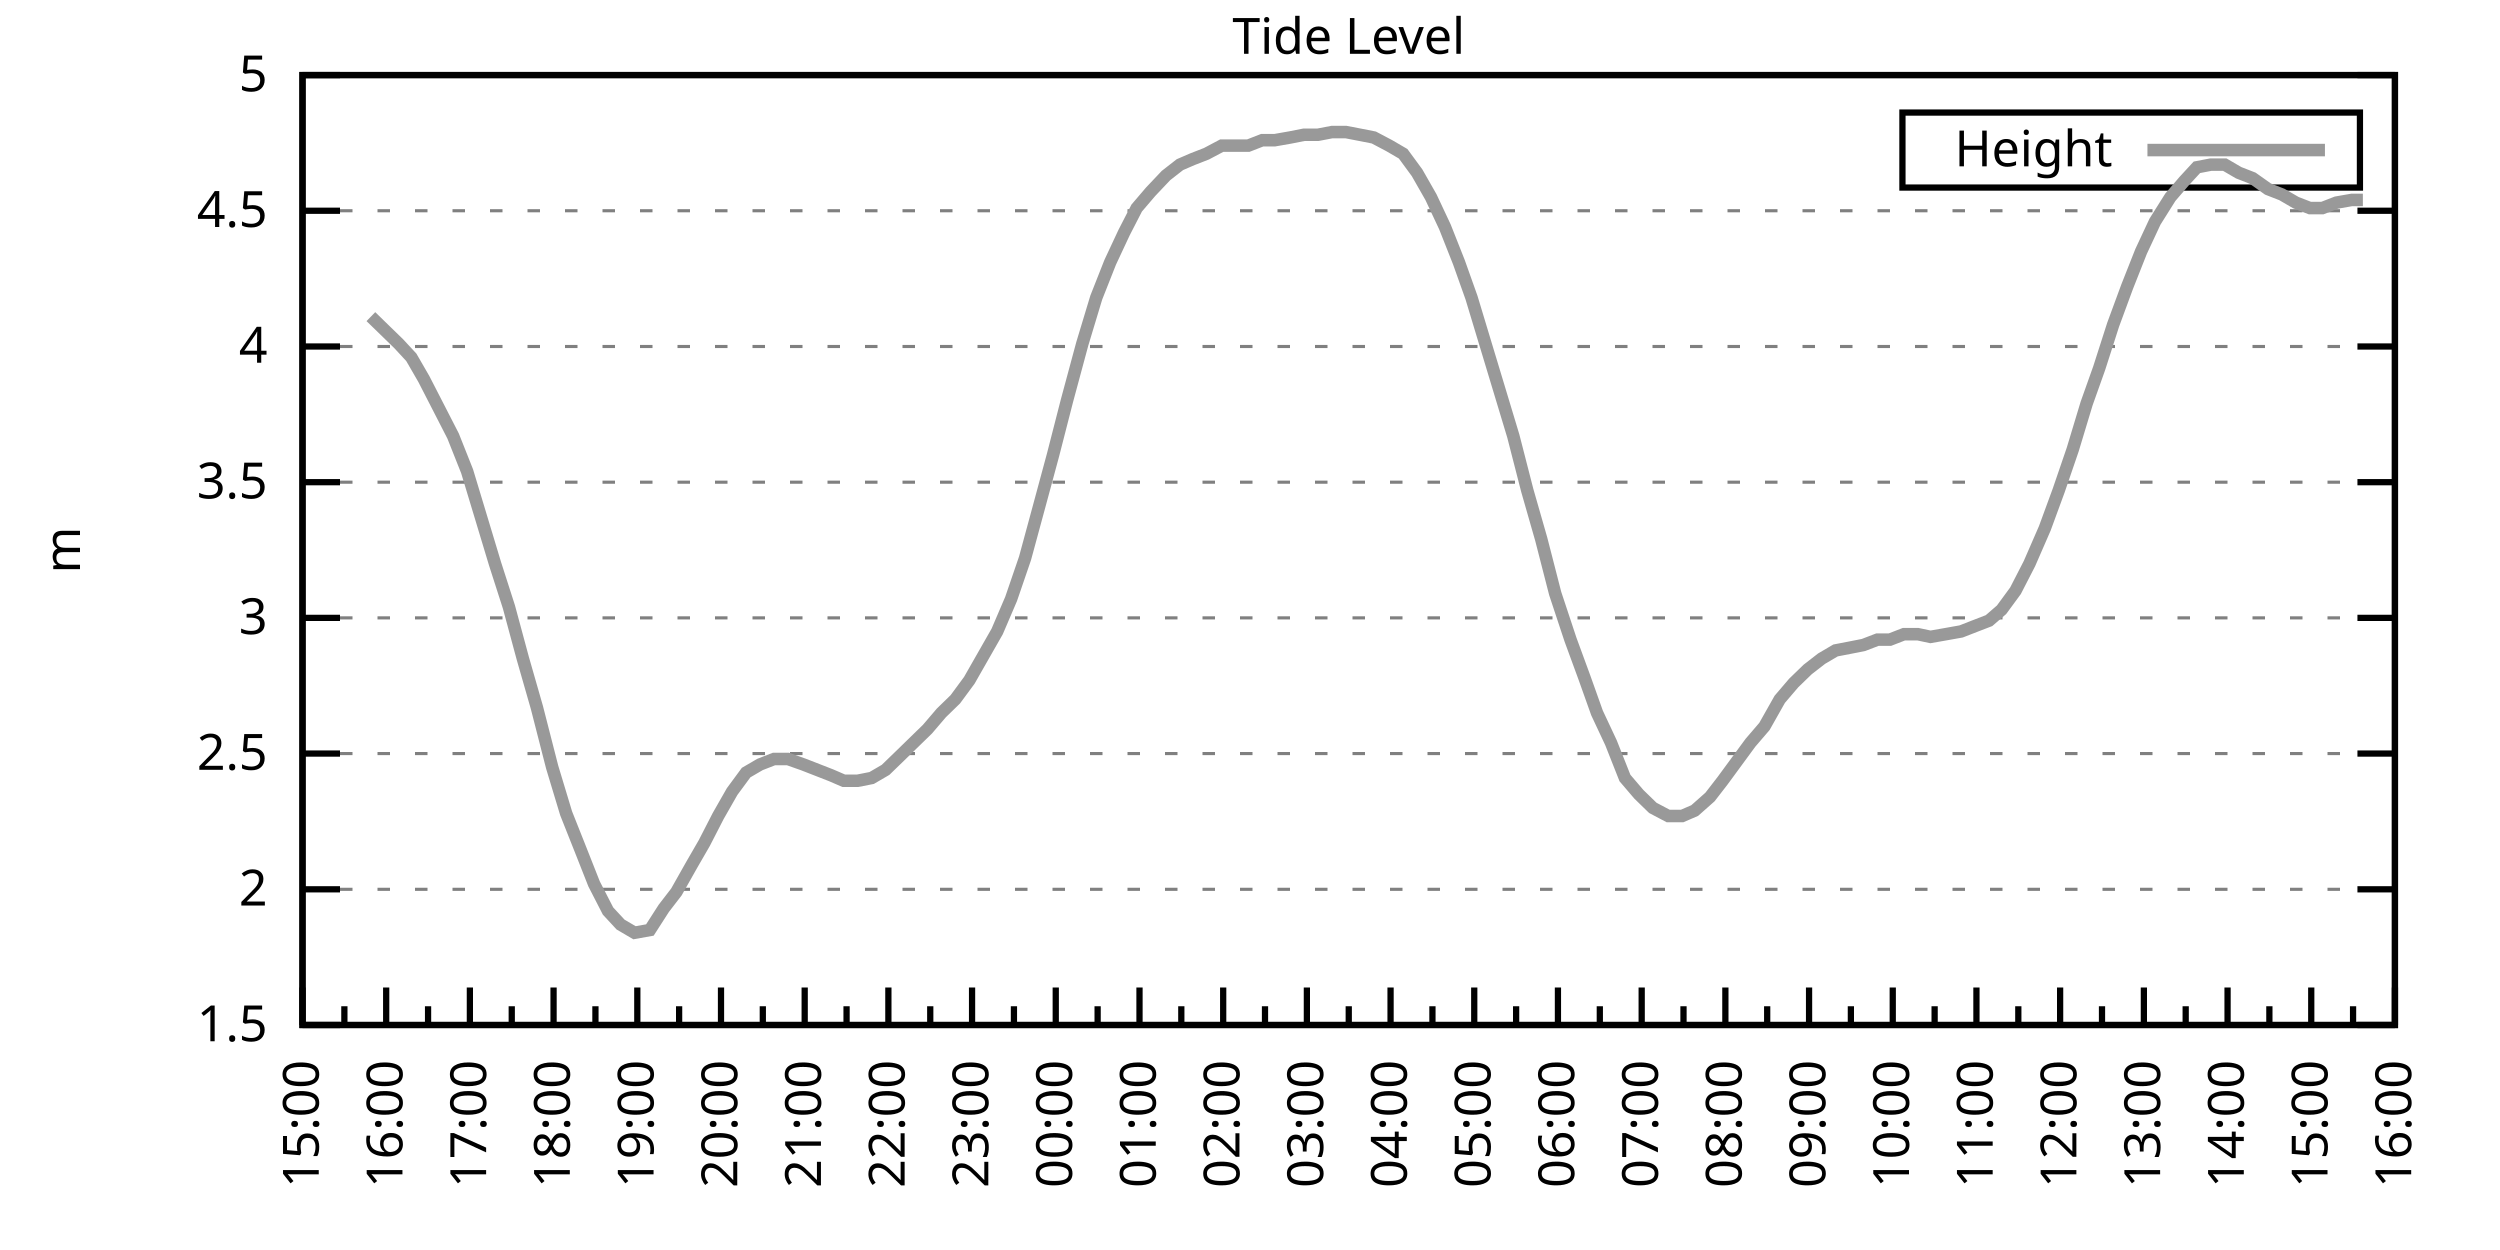
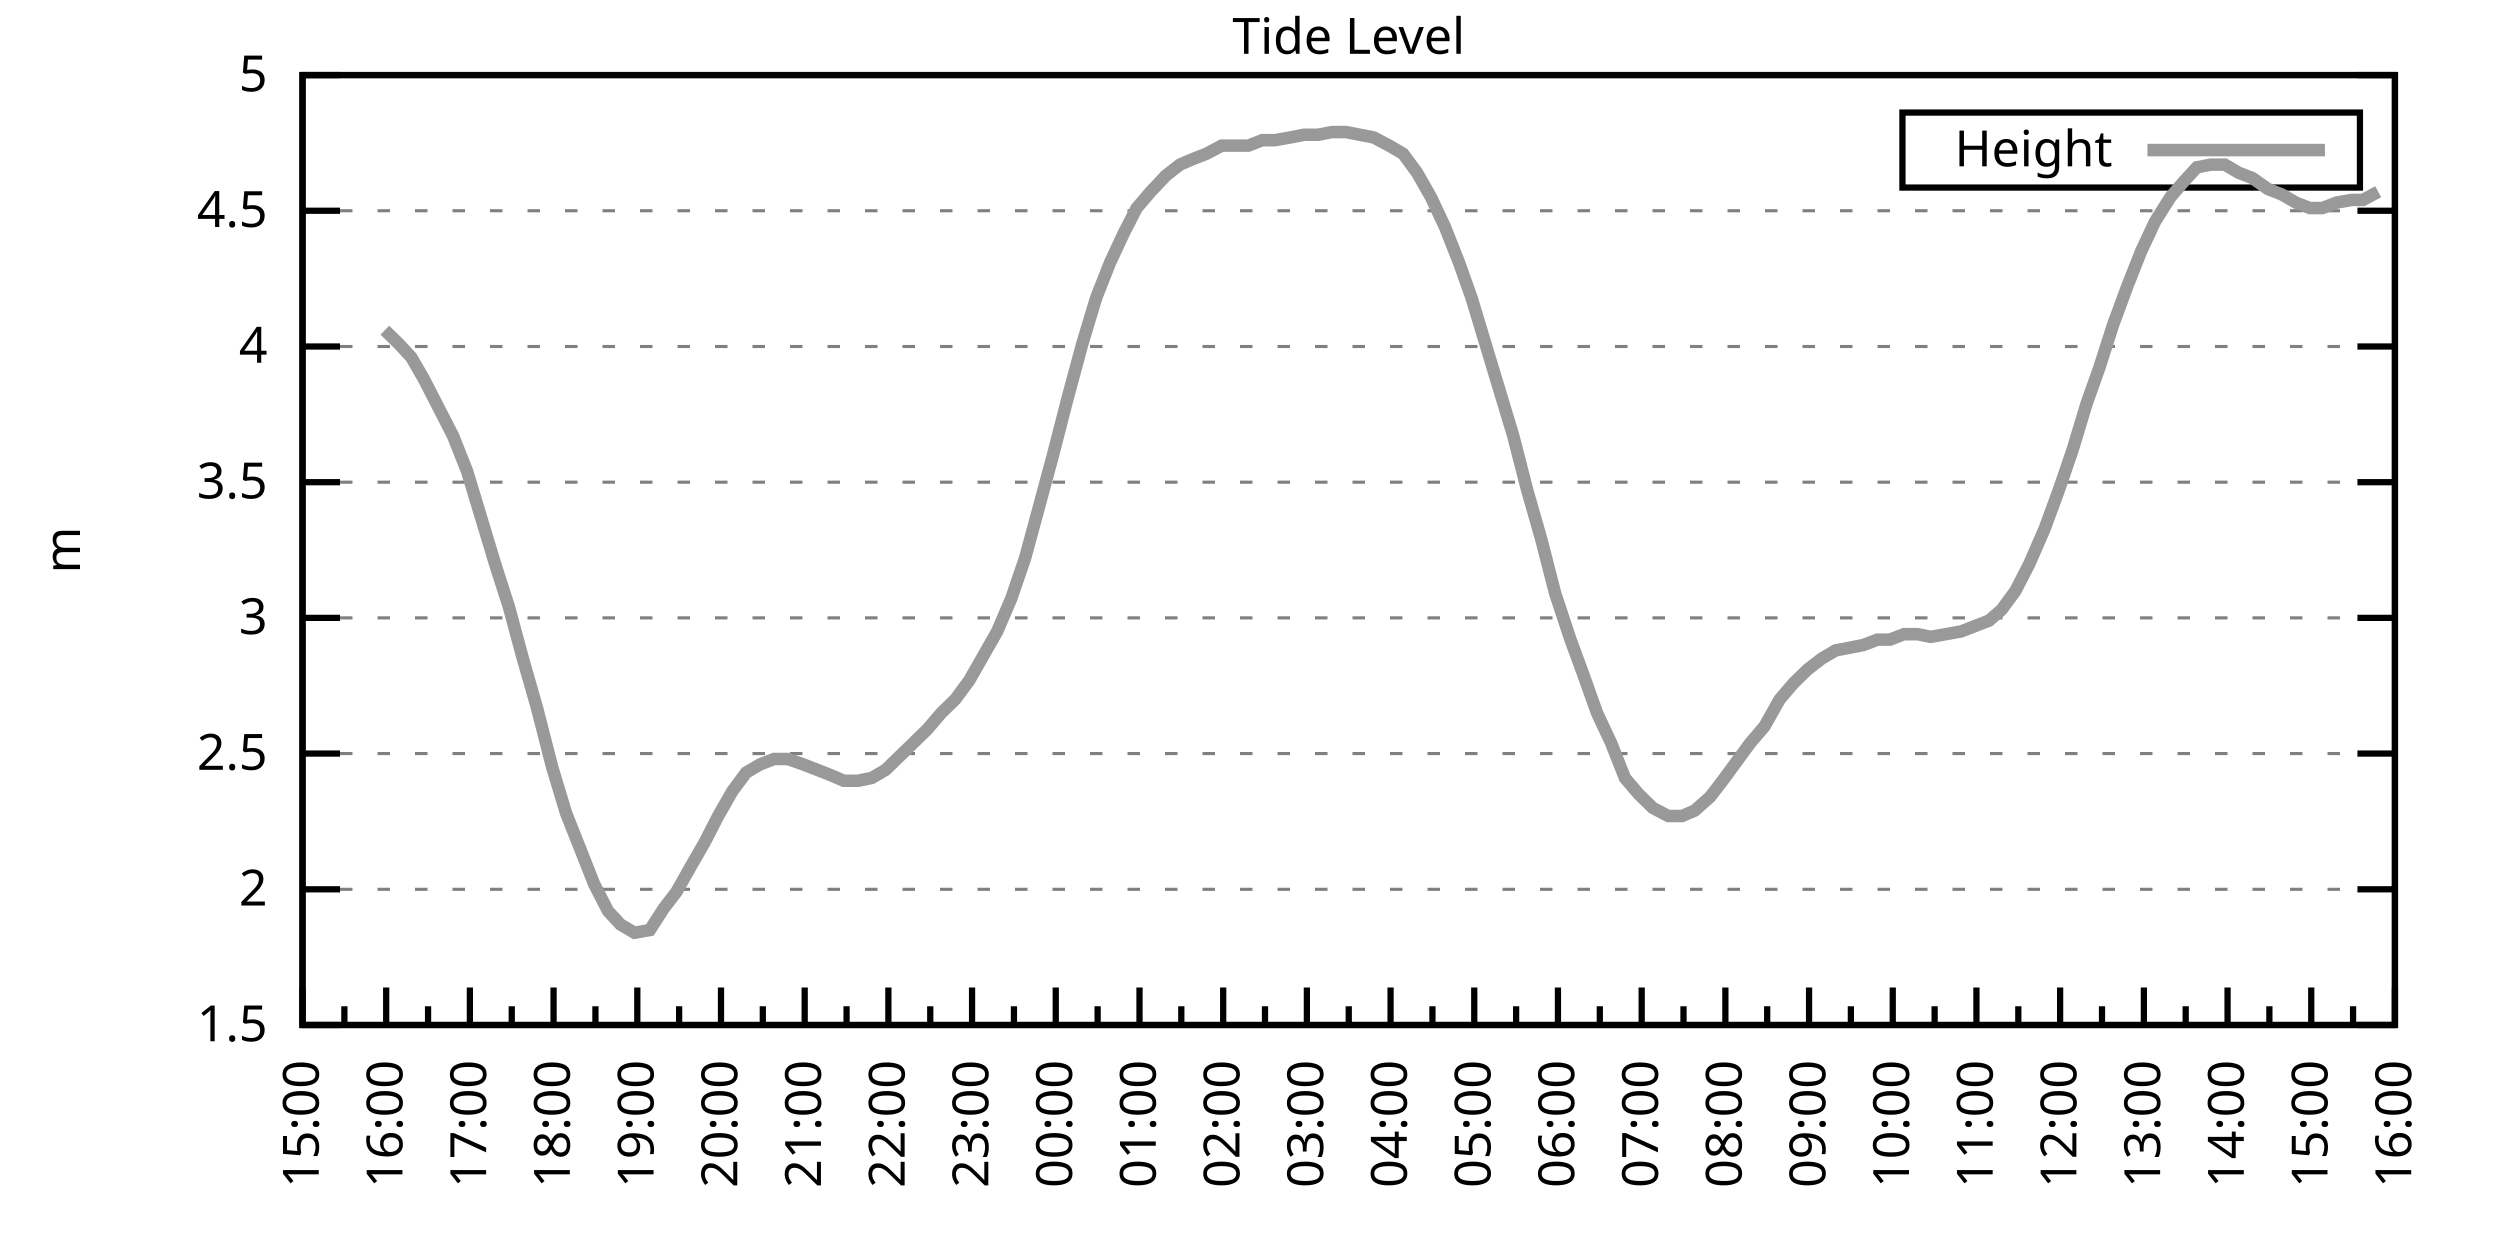
<svg xmlns="http://www.w3.org/2000/svg" xmlns:xlink="http://www.w3.org/1999/xlink" width="400" height="200" viewBox="0 0 400 200">
  <g id="gnuplot_canvas">
    <rect x="0" y="0" width="400" height="200" fill="none" />
    <defs>
      <circle id="gpDot" r="0.5" stroke-width="0.5" stroke="currentColor" />
      <path id="gpPt0" stroke-width="0.333" stroke="currentColor" d="M-1,0 h2 M0,-1 v2" />
      <path id="gpPt1" stroke-width="0.333" stroke="currentColor" d="M-1,-1 L1,1 M1,-1 L-1,1" />
      <path id="gpPt2" stroke-width="0.333" stroke="currentColor" d="M-1,0 L1,0 M0,-1 L0,1 M-1,-1 L1,1 M-1,1 L1,-1" />
      <rect id="gpPt3" stroke-width="0.333" stroke="currentColor" x="-1" y="-1" width="2" height="2" />
      <rect id="gpPt4" stroke-width="0.333" stroke="currentColor" fill="currentColor" x="-1" y="-1" width="2" height="2" />
      <circle id="gpPt5" stroke-width="0.333" stroke="currentColor" cx="0" cy="0" r="1" />
      <use xlink:href="#gpPt5" id="gpPt6" fill="currentColor" stroke="none" />
      <path id="gpPt7" stroke-width="0.333" stroke="currentColor" d="M0,-1.33 L-1.33,0.67 L1.33,0.67 z" />
      <use xlink:href="#gpPt7" id="gpPt8" fill="currentColor" stroke="none" />
      <use xlink:href="#gpPt7" id="gpPt9" stroke="currentColor" transform="rotate(180)" />
      <use xlink:href="#gpPt9" id="gpPt10" fill="currentColor" stroke="none" />
      <use xlink:href="#gpPt3" id="gpPt11" stroke="currentColor" transform="rotate(45)" />
      <use xlink:href="#gpPt11" id="gpPt12" fill="currentColor" stroke="none" />
      <path id="gpPt13" stroke-width="0.333" stroke="currentColor" d="M0,1.330 L1.265,0.411 L0.782,-1.067 L-0.782,-1.076 L-1.265,0.411 z" />
      <use xlink:href="#gpPt13" id="gpPt14" fill="currentColor" stroke="none" />
      <filter id="textbox" filterUnits="objectBoundingBox" x="0" y="0" height="1" width="1">
        <feFlood flood-color="white" flood-opacity="1" result="bgnd" />
        <feComposite in="SourceGraphic" in2="bgnd" operator="atop" />
      </filter>
      <filter id="greybox" filterUnits="objectBoundingBox" x="0" y="0" height="1" width="1">
        <feFlood flood-color="lightgrey" flood-opacity="1" result="grey" />
        <feComposite in="SourceGraphic" in2="grey" operator="atop" />
      </filter>
    </defs>
    <g fill="none" color="white" stroke="currentColor" stroke-width="1.00" stroke-linecap="butt" stroke-linejoin="miter">
</g>
    <g fill="none" color="black" stroke="currentColor" stroke-width="1.00" stroke-linecap="butt" stroke-linejoin="miter">
      <g stroke="none" shape-rendering="crispEdges">
        <polygon fill="rgb(255, 255, 255)" points="48.40,164.00 383.18,164.00 383.18,12.02 48.40,12.02 " />
      </g>
    </g>
    <g fill="none" color="black" stroke="currentColor" stroke-width="1.00" stroke-linecap="butt" stroke-linejoin="miter">
</g>
    <g fill="none" color="black" stroke="black" stroke-width="0.50" stroke-linecap="butt" stroke-linejoin="miter">
</g>
    <g fill="none" color="gray" stroke="currentColor" stroke-width="0.50" stroke-linecap="butt" stroke-linejoin="miter">
      <path stroke="gray" stroke-dasharray="2,4" class="gridline" d="M48.40,164.00 L383.19,164.00  " />
    </g>
    <g fill="none" color="gray" stroke="gray" stroke-width="1.00" stroke-linecap="butt" stroke-linejoin="miter">
</g>
    <g fill="none" color="black" stroke="currentColor" stroke-width="1.00" stroke-linecap="butt" stroke-linejoin="miter">
      <path stroke="black" d="M48.40,164.00 L54.40,164.00 M383.19,164.00 L377.19,164.00  " />
      <g transform="translate(42.80,166.60)" stroke="none" fill="black" font-family="Sans" font-size="8.00" text-anchor="end">
        <text>
          <tspan font-family="Sans"> 1.5</tspan>
        </text>
      </g>
    </g>
    <g fill="none" color="black" stroke="currentColor" stroke-width="1.00" stroke-linecap="butt" stroke-linejoin="miter">
</g>
    <g fill="none" color="black" stroke="black" stroke-width="0.50" stroke-linecap="butt" stroke-linejoin="miter">
</g>
    <g fill="none" color="gray" stroke="currentColor" stroke-width="0.50" stroke-linecap="butt" stroke-linejoin="miter">
      <path stroke="gray" stroke-dasharray="2,4" class="gridline" d="M48.40,142.29 L383.19,142.29  " />
    </g>
    <g fill="none" color="gray" stroke="gray" stroke-width="1.00" stroke-linecap="butt" stroke-linejoin="miter">
</g>
    <g fill="none" color="black" stroke="currentColor" stroke-width="1.00" stroke-linecap="butt" stroke-linejoin="miter">
      <path stroke="black" d="M48.40,142.29 L54.40,142.29 M383.19,142.29 L377.19,142.29  " />
      <g transform="translate(42.80,144.89)" stroke="none" fill="black" font-family="Sans" font-size="8.00" text-anchor="end">
        <text>
          <tspan font-family="Sans"> 2</tspan>
        </text>
      </g>
    </g>
    <g fill="none" color="black" stroke="currentColor" stroke-width="1.00" stroke-linecap="butt" stroke-linejoin="miter">
</g>
    <g fill="none" color="black" stroke="black" stroke-width="0.50" stroke-linecap="butt" stroke-linejoin="miter">
</g>
    <g fill="none" color="gray" stroke="currentColor" stroke-width="0.50" stroke-linecap="butt" stroke-linejoin="miter">
      <path stroke="gray" stroke-dasharray="2,4" class="gridline" d="M48.40,120.57 L383.19,120.57  " />
    </g>
    <g fill="none" color="gray" stroke="gray" stroke-width="1.00" stroke-linecap="butt" stroke-linejoin="miter">
</g>
    <g fill="none" color="black" stroke="currentColor" stroke-width="1.00" stroke-linecap="butt" stroke-linejoin="miter">
      <path stroke="black" d="M48.40,120.57 L54.40,120.57 M383.19,120.57 L377.19,120.57  " />
      <g transform="translate(42.80,123.17)" stroke="none" fill="black" font-family="Sans" font-size="8.00" text-anchor="end">
        <text>
          <tspan font-family="Sans"> 2.5</tspan>
        </text>
      </g>
    </g>
    <g fill="none" color="black" stroke="currentColor" stroke-width="1.00" stroke-linecap="butt" stroke-linejoin="miter">
</g>
    <g fill="none" color="black" stroke="black" stroke-width="0.50" stroke-linecap="butt" stroke-linejoin="miter">
</g>
    <g fill="none" color="gray" stroke="currentColor" stroke-width="0.50" stroke-linecap="butt" stroke-linejoin="miter">
      <path stroke="gray" stroke-dasharray="2,4" class="gridline" d="M48.40,98.86 L383.19,98.86  " />
    </g>
    <g fill="none" color="gray" stroke="gray" stroke-width="1.00" stroke-linecap="butt" stroke-linejoin="miter">
</g>
    <g fill="none" color="black" stroke="currentColor" stroke-width="1.00" stroke-linecap="butt" stroke-linejoin="miter">
      <path stroke="black" d="M48.40,98.86 L54.40,98.86 M383.19,98.86 L377.19,98.86  " />
      <g transform="translate(42.80,101.46)" stroke="none" fill="black" font-family="Sans" font-size="8.00" text-anchor="end">
        <text>
          <tspan font-family="Sans"> 3</tspan>
        </text>
      </g>
    </g>
    <g fill="none" color="black" stroke="currentColor" stroke-width="1.00" stroke-linecap="butt" stroke-linejoin="miter">
</g>
    <g fill="none" color="black" stroke="black" stroke-width="0.50" stroke-linecap="butt" stroke-linejoin="miter">
</g>
    <g fill="none" color="gray" stroke="currentColor" stroke-width="0.50" stroke-linecap="butt" stroke-linejoin="miter">
      <path stroke="gray" stroke-dasharray="2,4" class="gridline" d="M48.40,77.15 L383.19,77.15  " />
    </g>
    <g fill="none" color="gray" stroke="gray" stroke-width="1.00" stroke-linecap="butt" stroke-linejoin="miter">
</g>
    <g fill="none" color="black" stroke="currentColor" stroke-width="1.00" stroke-linecap="butt" stroke-linejoin="miter">
      <path stroke="black" d="M48.40,77.15 L54.40,77.15 M383.19,77.15 L377.19,77.15  " />
      <g transform="translate(42.80,79.75)" stroke="none" fill="black" font-family="Sans" font-size="8.00" text-anchor="end">
        <text>
          <tspan font-family="Sans"> 3.5</tspan>
        </text>
      </g>
    </g>
    <g fill="none" color="black" stroke="currentColor" stroke-width="1.00" stroke-linecap="butt" stroke-linejoin="miter">
</g>
    <g fill="none" color="black" stroke="black" stroke-width="0.50" stroke-linecap="butt" stroke-linejoin="miter">
</g>
    <g fill="none" color="gray" stroke="currentColor" stroke-width="0.50" stroke-linecap="butt" stroke-linejoin="miter">
      <path stroke="gray" stroke-dasharray="2,4" class="gridline" d="M48.40,55.44 L383.19,55.44  " />
    </g>
    <g fill="none" color="gray" stroke="gray" stroke-width="1.00" stroke-linecap="butt" stroke-linejoin="miter">
</g>
    <g fill="none" color="black" stroke="currentColor" stroke-width="1.00" stroke-linecap="butt" stroke-linejoin="miter">
      <path stroke="black" d="M48.40,55.44 L54.40,55.44 M383.19,55.44 L377.19,55.44  " />
      <g transform="translate(42.80,58.04)" stroke="none" fill="black" font-family="Sans" font-size="8.00" text-anchor="end">
        <text>
          <tspan font-family="Sans"> 4</tspan>
        </text>
      </g>
    </g>
    <g fill="none" color="black" stroke="currentColor" stroke-width="1.00" stroke-linecap="butt" stroke-linejoin="miter">
</g>
    <g fill="none" color="black" stroke="black" stroke-width="0.50" stroke-linecap="butt" stroke-linejoin="miter">
</g>
    <g fill="none" color="gray" stroke="currentColor" stroke-width="0.50" stroke-linecap="butt" stroke-linejoin="miter">
      <path stroke="gray" stroke-dasharray="2,4" class="gridline" d="M48.40,33.72 L383.19,33.72  " />
    </g>
    <g fill="none" color="gray" stroke="gray" stroke-width="1.00" stroke-linecap="butt" stroke-linejoin="miter">
</g>
    <g fill="none" color="black" stroke="currentColor" stroke-width="1.00" stroke-linecap="butt" stroke-linejoin="miter">
      <path stroke="black" d="M48.40,33.72 L54.40,33.72 M383.19,33.72 L377.19,33.72  " />
      <g transform="translate(42.80,36.32)" stroke="none" fill="black" font-family="Sans" font-size="8.00" text-anchor="end">
        <text>
          <tspan font-family="Sans"> 4.5</tspan>
        </text>
      </g>
    </g>
    <g fill="none" color="black" stroke="currentColor" stroke-width="1.00" stroke-linecap="butt" stroke-linejoin="miter">
</g>
    <g fill="none" color="black" stroke="black" stroke-width="0.50" stroke-linecap="butt" stroke-linejoin="miter">
</g>
    <g fill="none" color="gray" stroke="currentColor" stroke-width="0.50" stroke-linecap="butt" stroke-linejoin="miter">
      <path stroke="gray" stroke-dasharray="2,4" class="gridline" d="M48.40,12.01 L383.19,12.01  " />
    </g>
    <g fill="none" color="gray" stroke="gray" stroke-width="1.00" stroke-linecap="butt" stroke-linejoin="miter">
</g>
    <g fill="none" color="black" stroke="currentColor" stroke-width="1.00" stroke-linecap="butt" stroke-linejoin="miter">
      <path stroke="black" d="M48.40,12.01 L54.40,12.01 M383.19,12.01 L377.19,12.01  " />
      <g transform="translate(42.80,14.61)" stroke="none" fill="black" font-family="Sans" font-size="8.00" text-anchor="end">
        <text>
          <tspan font-family="Sans"> 5</tspan>
        </text>
      </g>
    </g>
    <g fill="none" color="black" stroke="currentColor" stroke-width="1.00" stroke-linecap="butt" stroke-linejoin="miter">
      <path stroke="black" d="M48.40,164.00 L48.40,158.00  " />
      <g transform="translate(51.00,169.60) rotate(270)" stroke="none" fill="black" font-family="Sans" font-size="8.00" text-anchor="end">
        <text>
          <tspan font-family="Sans">15:00</tspan>
        </text>
      </g>
    </g>
    <g fill="none" color="black" stroke="currentColor" stroke-width="1.00" stroke-linecap="butt" stroke-linejoin="miter">
      <path stroke="black" d="M55.10,164.00 L55.10,161.00 M61.79,164.00 L61.79,158.00  " />
      <g transform="translate(64.39,169.60) rotate(270)" stroke="none" fill="black" font-family="Sans" font-size="8.00" text-anchor="end">
        <text>
          <tspan font-family="Sans">16:00</tspan>
        </text>
      </g>
    </g>
    <g fill="none" color="black" stroke="currentColor" stroke-width="1.00" stroke-linecap="butt" stroke-linejoin="miter">
      <path stroke="black" d="M68.49,164.00 L68.49,161.00 M75.18,164.00 L75.18,158.00  " />
      <g transform="translate(77.78,169.60) rotate(270)" stroke="none" fill="black" font-family="Sans" font-size="8.00" text-anchor="end">
        <text>
          <tspan font-family="Sans">17:00</tspan>
        </text>
      </g>
    </g>
    <g fill="none" color="black" stroke="currentColor" stroke-width="1.00" stroke-linecap="butt" stroke-linejoin="miter">
      <path stroke="black" d="M81.88,164.00 L81.88,161.00 M88.57,164.00 L88.57,158.00  " />
      <g transform="translate(91.17,169.60) rotate(270)" stroke="none" fill="black" font-family="Sans" font-size="8.00" text-anchor="end">
        <text>
          <tspan font-family="Sans">18:00</tspan>
        </text>
      </g>
    </g>
    <g fill="none" color="black" stroke="currentColor" stroke-width="1.00" stroke-linecap="butt" stroke-linejoin="miter">
      <path stroke="black" d="M95.27,164.00 L95.27,161.00 M101.97,164.00 L101.97,158.00  " />
      <g transform="translate(104.57,169.60) rotate(270)" stroke="none" fill="black" font-family="Sans" font-size="8.00" text-anchor="end">
        <text>
          <tspan font-family="Sans">19:00</tspan>
        </text>
      </g>
    </g>
    <g fill="none" color="black" stroke="currentColor" stroke-width="1.00" stroke-linecap="butt" stroke-linejoin="miter">
      <path stroke="black" d="M108.66,164.00 L108.66,161.00 M115.36,164.00 L115.36,158.00  " />
      <g transform="translate(117.96,169.60) rotate(270)" stroke="none" fill="black" font-family="Sans" font-size="8.00" text-anchor="end">
        <text>
          <tspan font-family="Sans">20:00</tspan>
        </text>
      </g>
    </g>
    <g fill="none" color="black" stroke="currentColor" stroke-width="1.00" stroke-linecap="butt" stroke-linejoin="miter">
      <path stroke="black" d="M122.05,164.00 L122.05,161.00 M128.75,164.00 L128.75,158.00  " />
      <g transform="translate(131.35,169.60) rotate(270)" stroke="none" fill="black" font-family="Sans" font-size="8.00" text-anchor="end">
        <text>
          <tspan font-family="Sans">21:00</tspan>
        </text>
      </g>
    </g>
    <g fill="none" color="black" stroke="currentColor" stroke-width="1.00" stroke-linecap="butt" stroke-linejoin="miter">
      <path stroke="black" d="M135.45,164.00 L135.45,161.00 M142.14,164.00 L142.14,158.00  " />
      <g transform="translate(144.74,169.60) rotate(270)" stroke="none" fill="black" font-family="Sans" font-size="8.00" text-anchor="end">
        <text>
          <tspan font-family="Sans">22:00</tspan>
        </text>
      </g>
    </g>
    <g fill="none" color="black" stroke="currentColor" stroke-width="1.00" stroke-linecap="butt" stroke-linejoin="miter">
      <path stroke="black" d="M148.84,164.00 L148.84,161.00 M155.53,164.00 L155.53,158.00  " />
      <g transform="translate(158.13,169.60) rotate(270)" stroke="none" fill="black" font-family="Sans" font-size="8.00" text-anchor="end">
        <text>
          <tspan font-family="Sans">23:00</tspan>
        </text>
      </g>
    </g>
    <g fill="none" color="black" stroke="currentColor" stroke-width="1.00" stroke-linecap="butt" stroke-linejoin="miter">
      <path stroke="black" d="M162.23,164.00 L162.23,161.00 M168.92,164.00 L168.92,158.00  " />
      <g transform="translate(171.52,169.60) rotate(270)" stroke="none" fill="black" font-family="Sans" font-size="8.00" text-anchor="end">
        <text>
          <tspan font-family="Sans">00:00</tspan>
        </text>
      </g>
    </g>
    <g fill="none" color="black" stroke="currentColor" stroke-width="1.00" stroke-linecap="butt" stroke-linejoin="miter">
      <path stroke="black" d="M175.62,164.00 L175.62,161.00 M182.32,164.00 L182.32,158.00  " />
      <g transform="translate(184.92,169.60) rotate(270)" stroke="none" fill="black" font-family="Sans" font-size="8.00" text-anchor="end">
        <text>
          <tspan font-family="Sans">01:00</tspan>
        </text>
      </g>
    </g>
    <g fill="none" color="black" stroke="currentColor" stroke-width="1.00" stroke-linecap="butt" stroke-linejoin="miter">
      <path stroke="black" d="M189.01,164.00 L189.01,161.00 M195.71,164.00 L195.71,158.00  " />
      <g transform="translate(198.31,169.60) rotate(270)" stroke="none" fill="black" font-family="Sans" font-size="8.00" text-anchor="end">
        <text>
          <tspan font-family="Sans">02:00</tspan>
        </text>
      </g>
    </g>
    <g fill="none" color="black" stroke="currentColor" stroke-width="1.00" stroke-linecap="butt" stroke-linejoin="miter">
      <path stroke="black" d="M202.40,164.00 L202.40,161.00 M209.10,164.00 L209.10,158.00  " />
      <g transform="translate(211.70,169.60) rotate(270)" stroke="none" fill="black" font-family="Sans" font-size="8.00" text-anchor="end">
        <text>
          <tspan font-family="Sans">03:00</tspan>
        </text>
      </g>
    </g>
    <g fill="none" color="black" stroke="currentColor" stroke-width="1.00" stroke-linecap="butt" stroke-linejoin="miter">
      <path stroke="black" d="M215.80,164.00 L215.80,161.00 M222.49,164.00 L222.49,158.00  " />
      <g transform="translate(225.09,169.60) rotate(270)" stroke="none" fill="black" font-family="Sans" font-size="8.00" text-anchor="end">
        <text>
          <tspan font-family="Sans">04:00</tspan>
        </text>
      </g>
    </g>
    <g fill="none" color="black" stroke="currentColor" stroke-width="1.00" stroke-linecap="butt" stroke-linejoin="miter">
      <path stroke="black" d="M229.19,164.00 L229.19,161.00 M235.88,164.00 L235.88,158.00  " />
      <g transform="translate(238.48,169.60) rotate(270)" stroke="none" fill="black" font-family="Sans" font-size="8.00" text-anchor="end">
        <text>
          <tspan font-family="Sans">05:00</tspan>
        </text>
      </g>
    </g>
    <g fill="none" color="black" stroke="currentColor" stroke-width="1.00" stroke-linecap="butt" stroke-linejoin="miter">
      <path stroke="black" d="M242.58,164.00 L242.58,161.00 M249.27,164.00 L249.27,158.00  " />
      <g transform="translate(251.87,169.60) rotate(270)" stroke="none" fill="black" font-family="Sans" font-size="8.00" text-anchor="end">
        <text>
          <tspan font-family="Sans">06:00</tspan>
        </text>
      </g>
    </g>
    <g fill="none" color="black" stroke="currentColor" stroke-width="1.00" stroke-linecap="butt" stroke-linejoin="miter">
      <path stroke="black" d="M255.97,164.00 L255.97,161.00 M262.67,164.00 L262.67,158.00  " />
      <g transform="translate(265.27,169.60) rotate(270)" stroke="none" fill="black" font-family="Sans" font-size="8.00" text-anchor="end">
        <text>
          <tspan font-family="Sans">07:00</tspan>
        </text>
      </g>
    </g>
    <g fill="none" color="black" stroke="currentColor" stroke-width="1.00" stroke-linecap="butt" stroke-linejoin="miter">
      <path stroke="black" d="M269.36,164.00 L269.36,161.00 M276.06,164.00 L276.06,158.00  " />
      <g transform="translate(278.66,169.60) rotate(270)" stroke="none" fill="black" font-family="Sans" font-size="8.00" text-anchor="end">
        <text>
          <tspan font-family="Sans">08:00</tspan>
        </text>
      </g>
    </g>
    <g fill="none" color="black" stroke="currentColor" stroke-width="1.00" stroke-linecap="butt" stroke-linejoin="miter">
      <path stroke="black" d="M282.75,164.00 L282.75,161.00 M289.45,164.00 L289.45,158.00  " />
      <g transform="translate(292.05,169.60) rotate(270)" stroke="none" fill="black" font-family="Sans" font-size="8.00" text-anchor="end">
        <text>
          <tspan font-family="Sans">09:00</tspan>
        </text>
      </g>
    </g>
    <g fill="none" color="black" stroke="currentColor" stroke-width="1.00" stroke-linecap="butt" stroke-linejoin="miter">
      <path stroke="black" d="M296.14,164.00 L296.14,161.00 M302.84,164.00 L302.84,158.00  " />
      <g transform="translate(305.44,169.60) rotate(270)" stroke="none" fill="black" font-family="Sans" font-size="8.00" text-anchor="end">
        <text>
          <tspan font-family="Sans">10:00</tspan>
        </text>
      </g>
    </g>
    <g fill="none" color="black" stroke="currentColor" stroke-width="1.00" stroke-linecap="butt" stroke-linejoin="miter">
      <path stroke="black" d="M309.54,164.00 L309.54,161.00 M316.23,164.00 L316.23,158.00  " />
      <g transform="translate(318.83,169.60) rotate(270)" stroke="none" fill="black" font-family="Sans" font-size="8.00" text-anchor="end">
        <text>
          <tspan font-family="Sans">11:00</tspan>
        </text>
      </g>
    </g>
    <g fill="none" color="black" stroke="currentColor" stroke-width="1.00" stroke-linecap="butt" stroke-linejoin="miter">
      <path stroke="black" d="M322.93,164.00 L322.93,161.00 M329.62,164.00 L329.62,158.00  " />
      <g transform="translate(332.22,169.60) rotate(270)" stroke="none" fill="black" font-family="Sans" font-size="8.00" text-anchor="end">
        <text>
          <tspan font-family="Sans">12:00</tspan>
        </text>
      </g>
    </g>
    <g fill="none" color="black" stroke="currentColor" stroke-width="1.00" stroke-linecap="butt" stroke-linejoin="miter">
      <path stroke="black" d="M336.32,164.00 L336.32,161.00 M343.02,164.00 L343.02,158.00  " />
      <g transform="translate(345.62,169.60) rotate(270)" stroke="none" fill="black" font-family="Sans" font-size="8.00" text-anchor="end">
        <text>
          <tspan font-family="Sans">13:00</tspan>
        </text>
      </g>
    </g>
    <g fill="none" color="black" stroke="currentColor" stroke-width="1.00" stroke-linecap="butt" stroke-linejoin="miter">
      <path stroke="black" d="M349.71,164.00 L349.71,161.00 M356.41,164.00 L356.41,158.00  " />
      <g transform="translate(359.01,169.60) rotate(270)" stroke="none" fill="black" font-family="Sans" font-size="8.00" text-anchor="end">
        <text>
          <tspan font-family="Sans">14:00</tspan>
        </text>
      </g>
    </g>
    <g fill="none" color="black" stroke="currentColor" stroke-width="1.00" stroke-linecap="butt" stroke-linejoin="miter">
      <path stroke="black" d="M363.10,164.00 L363.10,161.00 M369.80,164.00 L369.80,158.00  " />
      <g transform="translate(372.40,169.60) rotate(270)" stroke="none" fill="black" font-family="Sans" font-size="8.00" text-anchor="end">
        <text>
          <tspan font-family="Sans">15:00</tspan>
        </text>
      </g>
    </g>
    <g fill="none" color="black" stroke="currentColor" stroke-width="1.00" stroke-linecap="butt" stroke-linejoin="miter">
      <path stroke="black" d="M376.49,164.00 L376.49,161.00 M383.19,164.00 L383.19,158.00  " />
      <g transform="translate(385.79,169.60) rotate(270)" stroke="none" fill="black" font-family="Sans" font-size="8.00" text-anchor="end">
        <text>
          <tspan font-family="Sans">16:00</tspan>
        </text>
      </g>
    </g>
    <g fill="none" color="black" stroke="currentColor" stroke-width="1.00" stroke-linecap="butt" stroke-linejoin="miter">
</g>
    <g fill="none" color="black" stroke="currentColor" stroke-width="1.00" stroke-linecap="butt" stroke-linejoin="miter">
      <path stroke="black" d="M48.40,12.01 L48.40,164.00 L383.19,164.00 L383.19,12.01 L48.40,12.01 Z  " />
    </g>
    <g fill="none" color="black" stroke="currentColor" stroke-width="1.00" stroke-linecap="butt" stroke-linejoin="miter">
      <g transform="translate(12.80,88.01) rotate(270)" stroke="none" fill="black" font-family="Sans" font-size="8.00" text-anchor="middle">
        <text>
          <tspan font-family="Sans">m</tspan>
        </text>
      </g>
    </g>
    <g fill="none" color="black" stroke="currentColor" stroke-width="1.00" stroke-linecap="butt" stroke-linejoin="miter">
</g>
    <g fill="none" color="black" stroke="currentColor" stroke-width="1.00" stroke-linecap="butt" stroke-linejoin="miter">
      <path stroke="black" d="M304.39,30.01 L304.39,18.01 L377.59,18.01 L377.59,30.01 L304.39,30.01 Z  " />
    </g>
    <g id="Tide_level_plot_1">
      <g fill="none" color="white" stroke="black" stroke-width="2.00" stroke-linecap="butt" stroke-linejoin="miter">
</g>
      <g fill="none" color="black" stroke="currentColor" stroke-width="2.00" stroke-linecap="butt" stroke-linejoin="miter">
        <g transform="translate(337.99,26.61)" stroke="none" fill="black" font-family="Sans" font-size="8.00" text-anchor="end">
          <text>
            <tspan font-family="Sans">Height</tspan>
          </text>
        </g>
      </g>
      <g fill="none" color="black" stroke="currentColor" stroke-width="2.00" stroke-linecap="butt" stroke-linejoin="miter">
-         <path stroke="rgb(153, 153, 153)" d="M343.59,24.01 L371.99,24.01 M59.34,50.66 L61.57,52.83 L63.80,55.00 L65.81,57.17 L67.82,60.65 L70.27,65.42   L72.50,69.77 L74.74,75.41 L76.97,82.79 L79.20,90.18 L81.43,97.12 L83.66,105.38 L85.90,113.19 L88.35,122.75   L90.58,130.13 L92.82,135.77 L95.05,141.42 L97.28,145.76 L99.29,147.93 L101.52,149.24 L103.98,148.80 L106.21,145.33   L108.22,142.72 L110.67,138.38 L112.68,134.90 L114.91,130.56 L117.14,126.65 L119.38,123.61 L121.61,122.31 L123.84,121.44   L126.07,121.44 L128.53,122.31 L130.76,123.18 L132.99,124.05 L135.00,124.92 L137.23,124.92 L139.46,124.48 L141.69,123.18   L143.93,121.01 L146.16,118.84 L148.39,116.67 L150.62,114.06 L152.85,111.89 L155.09,108.85 L157.32,104.94 L159.55,101.03   L161.78,95.82 L164.01,89.31 L166.25,81.06 L168.48,72.81 L170.71,64.12 L173.17,55.00 L175.40,47.62 L177.63,41.97   L179.86,37.20 L181.87,33.29 L184.10,30.68 L186.56,28.08 L188.79,26.34 L190.80,25.47 L193.03,24.60 L195.48,23.30   L197.72,23.30 L199.73,23.30 L201.96,22.43 L203.97,22.43 L206.42,22.00 L208.65,21.56 L210.88,21.56 L213.12,21.13   L215.35,21.13 L217.58,21.56 L219.81,22.00 L222.27,23.30 L224.50,24.60 L226.73,27.64 L228.96,31.55 L231.20,36.33   L233.43,41.97 L235.44,47.62 L237.67,55.00 L239.90,62.38 L242.13,69.77 L244.36,78.45 L246.60,86.27 L248.83,94.95   L251.28,102.34 L253.51,108.42 L255.52,114.06 L257.76,118.84 L259.99,124.48 L262.22,127.09 L264.45,129.26 L266.91,130.56   L269.14,130.56 L271.15,129.69 L273.60,127.52 L275.61,124.92 L277.84,121.88 L280.07,118.84 L282.31,116.23 L284.76,111.89   L286.99,109.28 L289.23,107.11 L291.46,105.38 L293.69,104.07 L295.92,103.64 L298.15,103.20 L300.39,102.34 L302.39,102.34   L304.63,101.47 L306.86,101.47 L308.87,101.90 L311.32,101.47 L313.78,101.03 L316.01,100.16 L318.24,99.30 L320.25,97.56   L322.48,94.52 L324.71,90.18 L327.17,84.53 L329.40,78.45 L331.63,71.94 L333.86,64.56 L335.87,58.91 L338.10,51.96   L340.34,45.88 L342.57,40.24 L344.80,35.46 L347.26,31.55 L349.49,28.95 L351.50,26.77 L353.73,26.34 L355.96,26.34   L358.19,27.64 L360.42,28.51 L362.88,30.25 L365.11,31.12 L367.34,32.42 L369.58,33.29 L371.58,33.29 L373.82,32.42   L376.27,31.99 L378.06,31.99  " />
+         <path stroke="rgb(153, 153, 153)" d="M343.59,24.01 L371.99,24.01 M61.57,52.83 L63.80,55.00 L65.81,57.17 L67.82,60.65 L70.27,65.42 L72.50,69.77   L74.74,75.41 L76.97,82.79 L79.20,90.18 L81.43,97.12 L83.66,105.38 L85.90,113.19 L88.35,122.75 L90.58,130.13   L92.82,135.77 L95.05,141.42 L97.28,145.76 L99.29,147.93 L101.52,149.24 L103.98,148.80 L106.21,145.33 L108.22,142.72   L110.67,138.38 L112.68,134.90 L114.91,130.56 L117.14,126.65 L119.38,123.61 L121.61,122.31 L123.84,121.44 L126.07,121.44   L128.53,122.31 L130.76,123.18 L132.99,124.05 L135.00,124.92 L137.23,124.92 L139.46,124.48 L141.69,123.18 L143.93,121.01   L146.16,118.84 L148.39,116.67 L150.62,114.06 L152.85,111.89 L155.09,108.85 L157.32,104.94 L159.55,101.03 L161.78,95.82   L164.01,89.31 L166.25,81.06 L168.48,72.81 L170.71,64.12 L173.17,55.00 L175.40,47.62 L177.63,41.97 L179.86,37.20   L181.87,33.29 L184.10,30.68 L186.56,28.08 L188.79,26.34 L190.80,25.47 L193.03,24.60 L195.48,23.30 L197.72,23.30   L199.73,23.30 L201.96,22.43 L203.97,22.43 L206.42,22.00 L208.65,21.56 L210.88,21.56 L213.12,21.13 L215.35,21.13   L217.58,21.56 L219.81,22.00 L222.27,23.30 L224.50,24.60 L226.73,27.64 L228.96,31.55 L231.20,36.33 L233.43,41.97   L235.44,47.62 L237.67,55.00 L239.90,62.38 L242.13,69.77 L244.36,78.45 L246.60,86.27 L248.83,94.95 L251.28,102.34   L253.51,108.42 L255.52,114.06 L257.76,118.84 L259.99,124.48 L262.22,127.09 L264.45,129.26 L266.91,130.56 L269.14,130.56   L271.15,129.69 L273.60,127.52 L275.61,124.92 L277.84,121.88 L280.07,118.84 L282.31,116.23 L284.76,111.89 L286.99,109.28   L289.23,107.11 L291.46,105.38 L293.69,104.07 L295.92,103.64 L298.15,103.20 L300.39,102.34 L302.39,102.34 L304.63,101.47   L306.86,101.47 L308.87,101.90 L311.32,101.47 L313.78,101.03 L316.01,100.16 L318.24,99.30 L320.25,97.56 L322.48,94.52   L324.71,90.18 L327.17,84.53 L329.40,78.45 L331.63,71.94 L333.86,64.56 L335.87,58.91 L338.10,51.96 L340.34,45.88   L342.57,40.24 L344.80,35.46 L347.26,31.55 L349.49,28.95 L351.50,26.77 L353.73,26.34 L355.96,26.34 L358.19,27.64   L360.42,28.51 L362.88,30.25 L365.11,31.12 L367.34,32.42 L369.58,33.29 L371.58,33.29 L373.82,32.42 L376.27,31.99   L378.06,31.99 L380.51,30.68  " />
      </g>
    </g>
    <g fill="none" color="black" stroke="currentColor" stroke-width="2.00" stroke-linecap="butt" stroke-linejoin="miter">
</g>
    <g fill="none" color="black" stroke="black" stroke-width="1.00" stroke-linecap="butt" stroke-linejoin="miter">
</g>
    <g fill="none" color="black" stroke="currentColor" stroke-width="1.00" stroke-linecap="butt" stroke-linejoin="miter">
      <path stroke="black" d="M48.40,12.01 L48.40,164.00 L383.19,164.00 L383.19,12.01 L48.40,12.01 Z  " />
    </g>
    <g fill="none" color="black" stroke="currentColor" stroke-width="1.00" stroke-linecap="butt" stroke-linejoin="miter">
      <g transform="translate(215.79,8.61)" stroke="none" fill="black" font-family="Sans" font-size="8.00" text-anchor="middle">
        <text>
          <tspan font-family="Sans">Tide Level</tspan>
        </text>
      </g>
    </g>
    <g fill="none" color="black" stroke="currentColor" stroke-width="1.00" stroke-linecap="butt" stroke-linejoin="miter">
</g>
  </g>
</svg>
